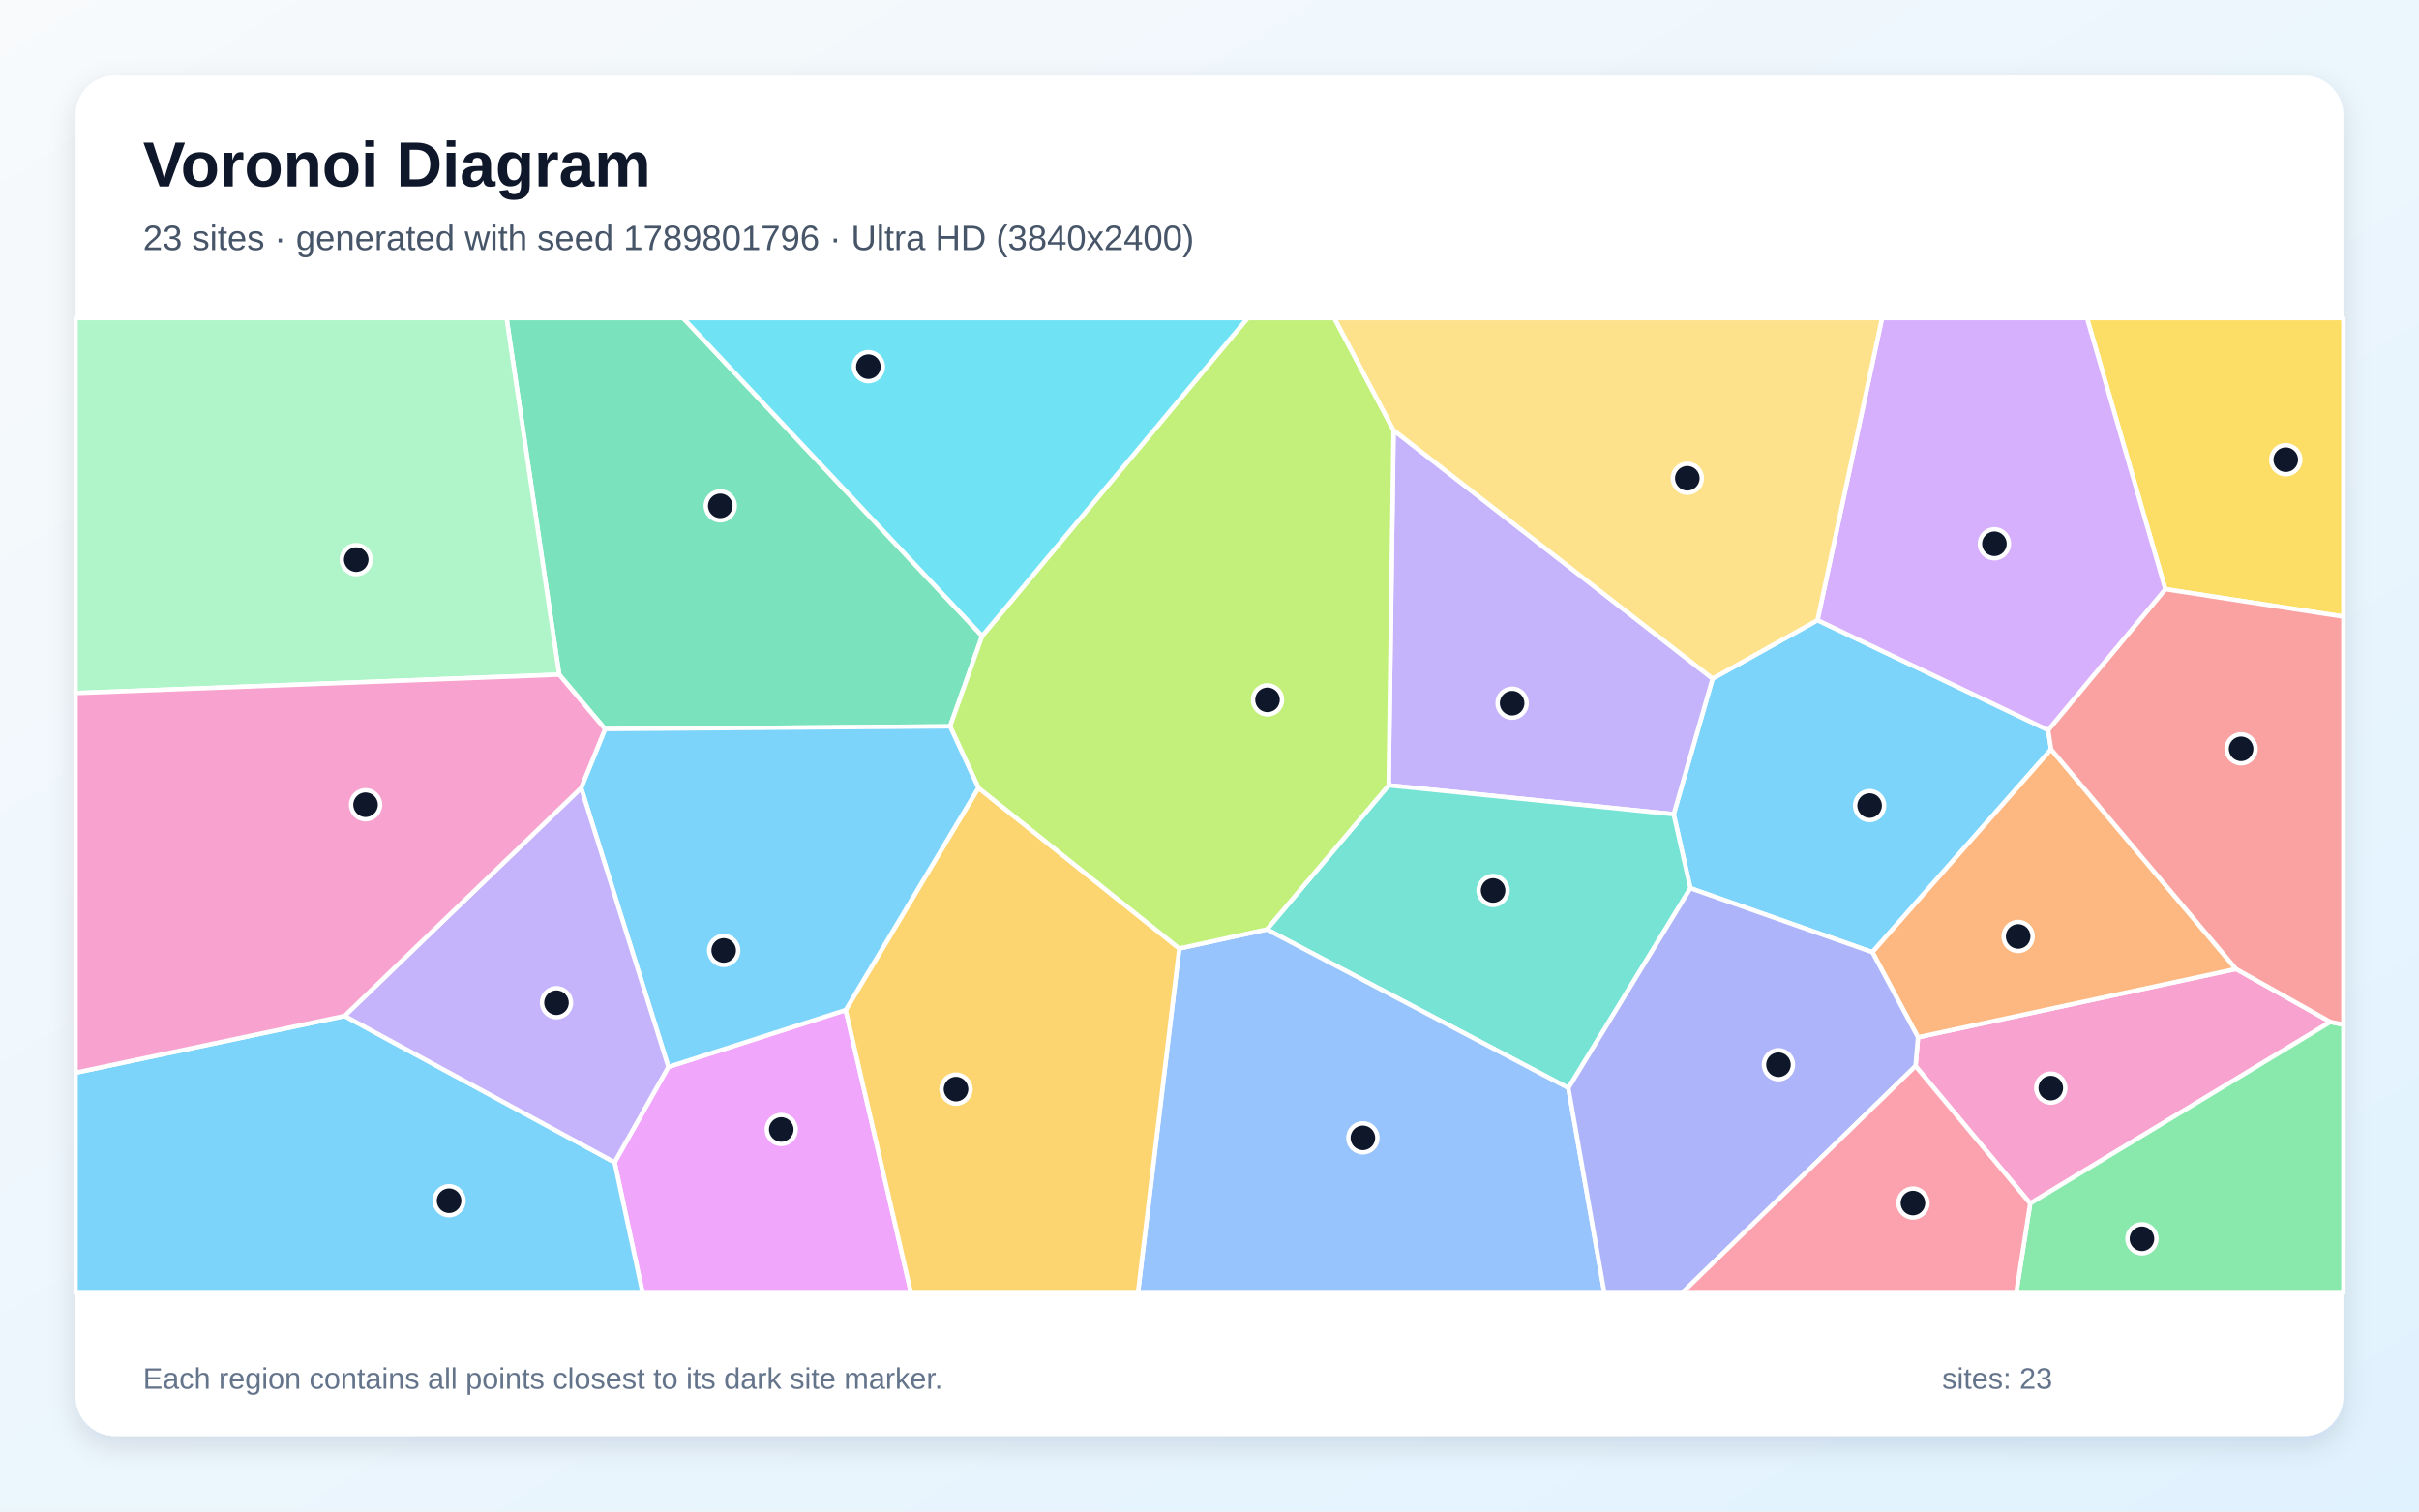
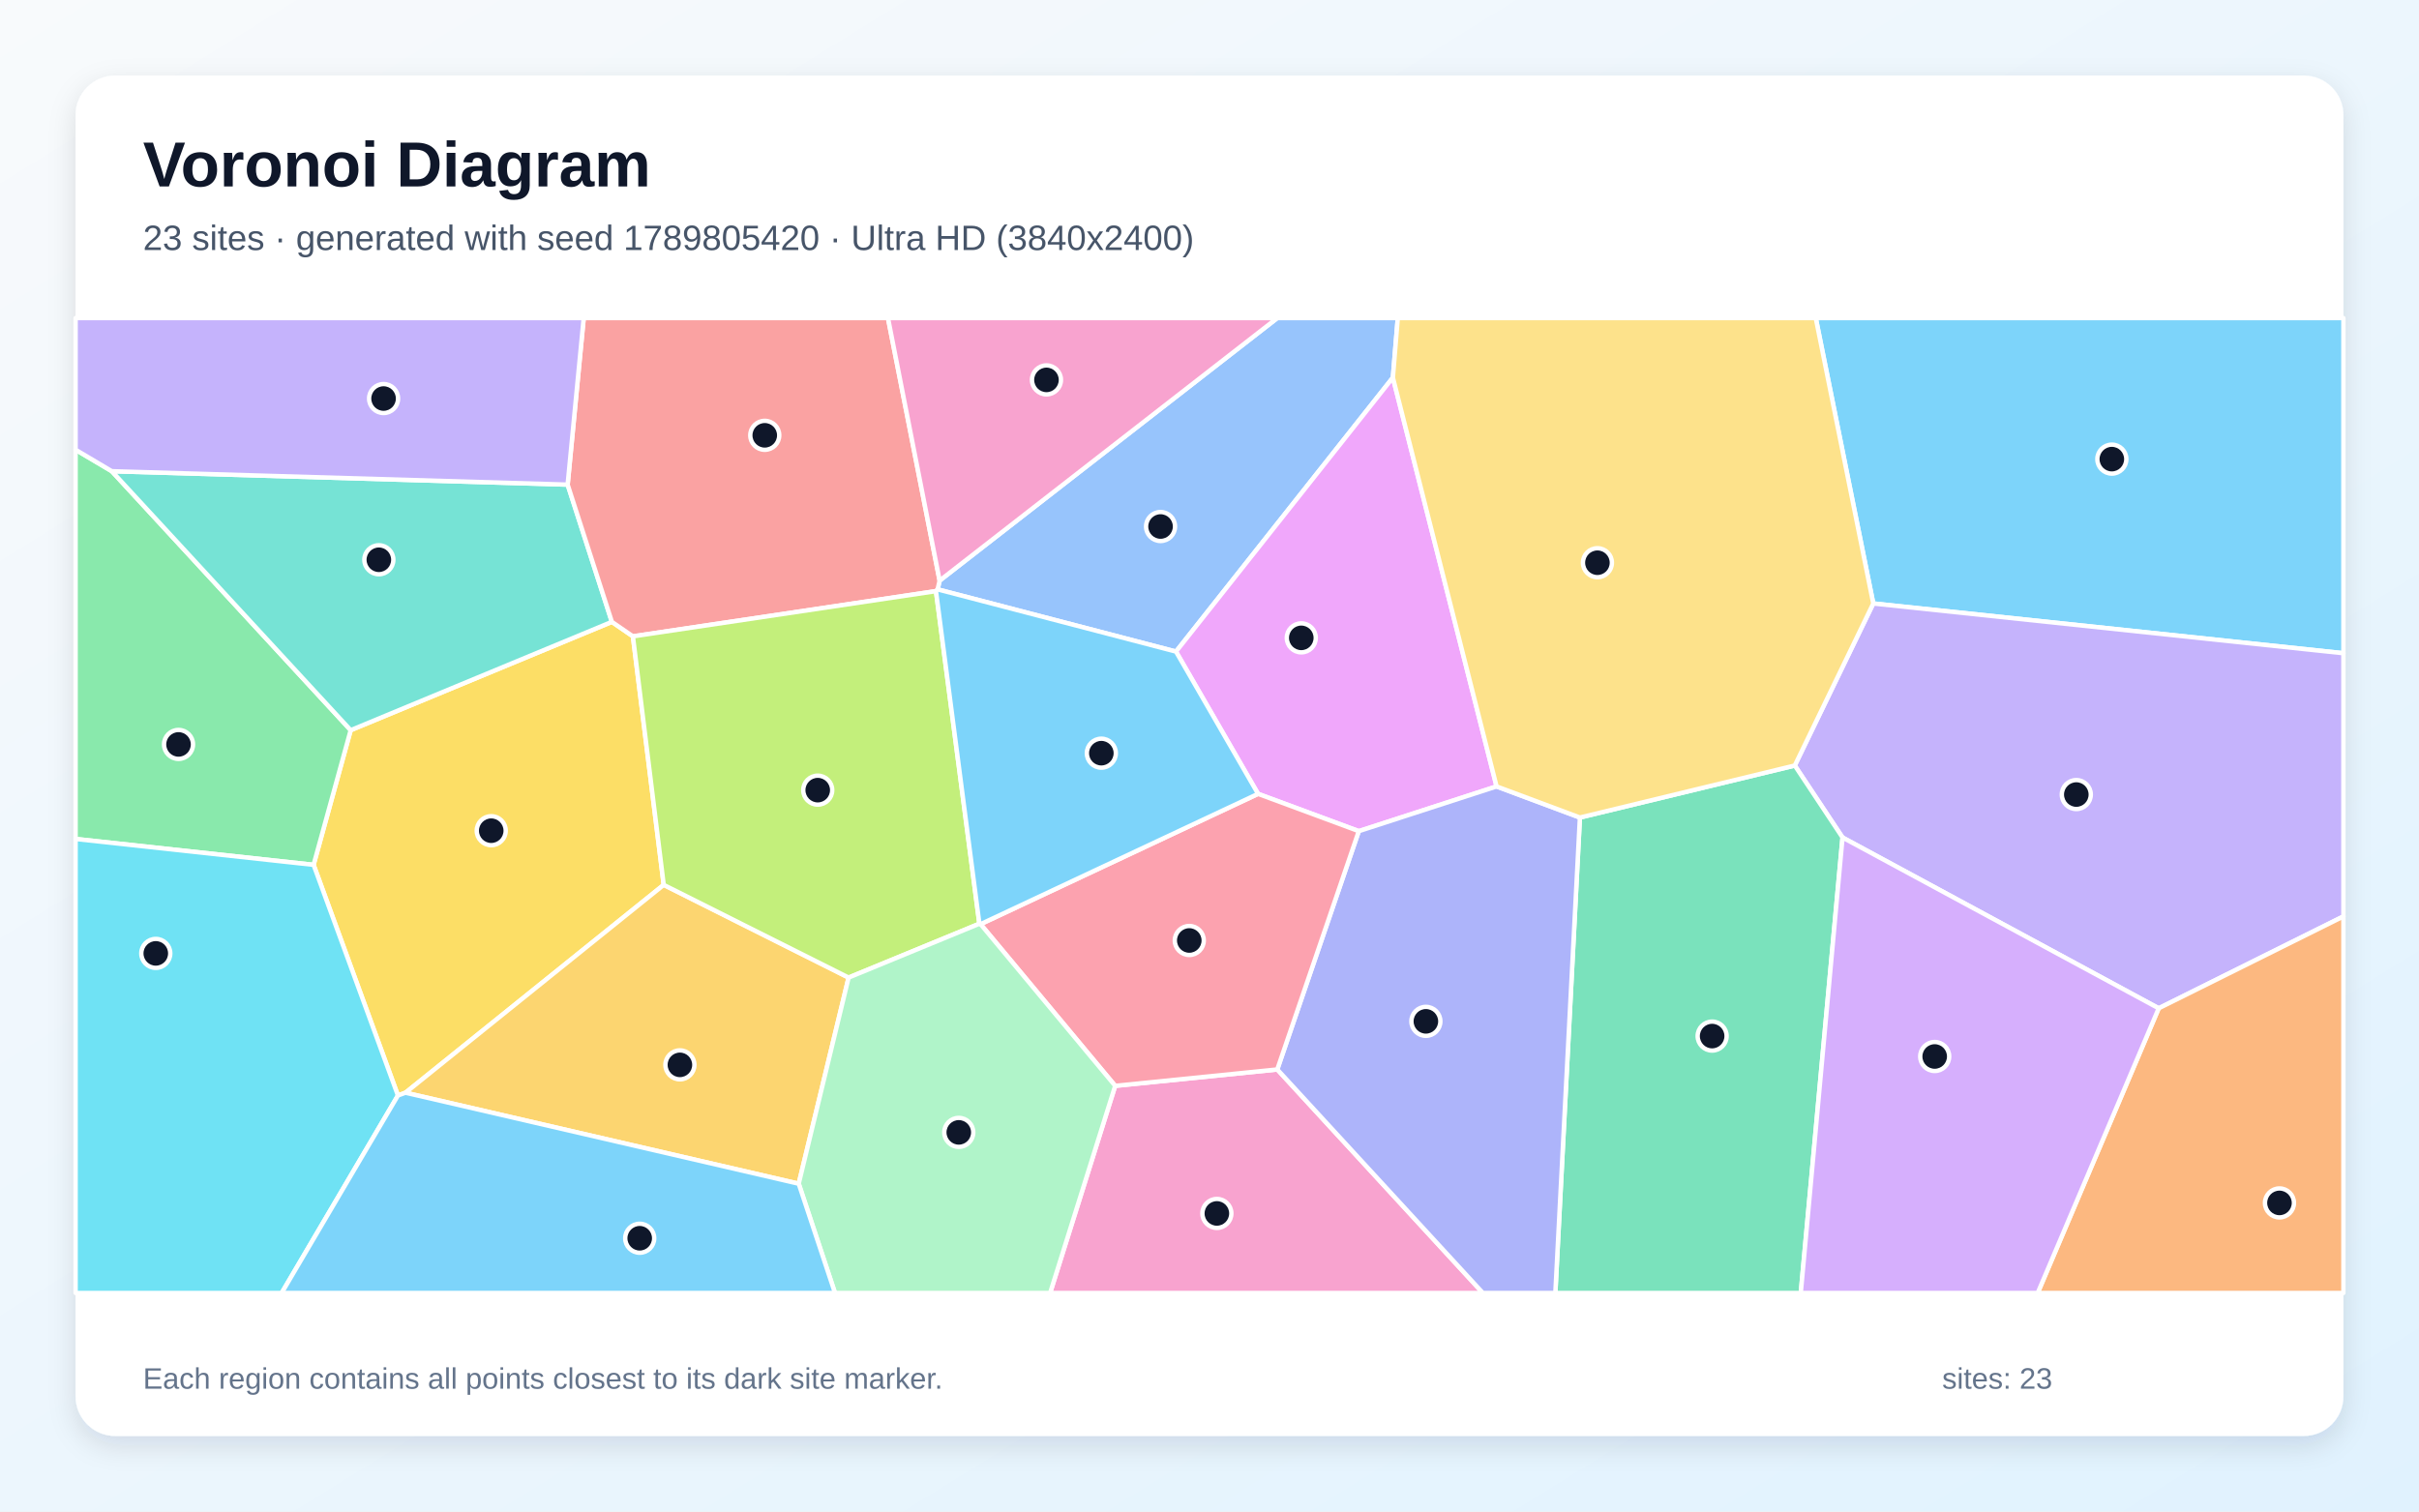
<svg xmlns="http://www.w3.org/2000/svg" width="3840" height="2400" viewBox="0 0 3840 2400" role="img" aria-labelledby="title description">
  <defs>
    <linearGradient id="background" x1="0" y1="0" x2="1" y2="1">
      <stop stop-color="#F8FAFC" />
      <stop offset="1" stop-color="#E0F2FE" />
    </linearGradient>
    <filter id="shadow" x="-5%" y="-5%" width="110%" height="110%">
      <feDropShadow dx="0" dy="15" stdDeviation="22" flood-color="#0F172A" flood-opacity=".12" />
    </filter>
  </defs>
  <rect width="3840" height="2400" fill="url(#background)" />
  <rect x="120" y="120" width="3600" height="2160" rx="63" fill="#FFFFFF" filter="url(#shadow)" />
  <g font-family="Arial, sans-serif">
    <text x="227" y="296" font-size="101" font-weight="700" fill="#0F172A">Voronoi Diagram</text>
-     <text x="227" y="397" font-size="56" fill="#475569">23 sites · generated with seed 1789801796 · Ultra HD (3840x2400)</text>
+     <text x="227" y="397" font-size="56" fill="#475569">23 sites · generated with seed 1789805420 · Ultra HD (3840x2400)</text>
  </g>
  <g stroke="#FFFFFF" stroke-width="7" stroke-linejoin="round">
-     <polygon points="2885.2,984.7 3251.3,1159.2 3256.0,1189.8 2972.3,1511.9 2683.4,1410.3 2656.9,1292.8 2718.6,1077.5" fill="#38BDF8" fill-opacity="0.65" />
-     <polygon points="2204.4,1246.9 2212.2,683.1 2718.6,1077.5 2656.9,1292.8" fill="#A78BFA" fill-opacity="0.65" />
-     <polygon points="3040.8,1692.7 3044.7,1647.0 3549.5,1538.5 3699.4,1622.6 3222.8,1910.8" fill="#F472B6" fill-opacity="0.65" />
-     <polygon points="3549.5,1538.5 3044.7,1647.0 2972.3,1511.9 3256.0,1189.8" fill="#FB923C" fill-opacity="0.65" />
-     <polygon points="3437.3,935.5 3313.0,505.0 3720.0,505.0 3720.0,979.1" fill="#FACC15" fill-opacity="0.65" />
-     <polygon points="3222.8,1910.8 3699.4,1622.6 3720.0,1626.8 3720.0,2053.0 3200.6,2053.0" fill="#4ADE80" fill-opacity="0.65" />
-     <polygon points="2489.7,1727.6 2011.0,1475.7 2204.4,1246.9 2656.9,1292.8 2683.4,1410.3" fill="#2DD4BF" fill-opacity="0.65" />
-     <polygon points="1872.0,1506.0 2011.0,1475.7 2489.7,1727.6 2546.9,2053.0 1806.4,2053.0" fill="#60A5FA" fill-opacity="0.65" />
-     <polygon points="975.6,1845.5 1061.0,1694.1 1342.5,1603.7 1446.2,2053.0 1020.1,2053.0" fill="#E879F9" fill-opacity="0.65" />
-     <polygon points="1559.1,1009.8 1508.2,1153.3 960.5,1157.6 887.7,1071.2 804.1,505.0 1084.5,505.0" fill="#34D399" fill-opacity="0.65" />
-     <polygon points="3699.4,1622.6 3549.5,1538.5 3256.0,1189.8 3251.3,1159.2 3437.3,935.5 3720.0,979.1 3720.0,1626.8" fill="#F87171" fill-opacity="0.65" />
-     <polygon points="2489.7,1727.6 2683.4,1410.3 2972.3,1511.9 3044.7,1647.0 3040.8,1692.7 2670.1,2053.0 2546.9,2053.0" fill="#818CF8" fill-opacity="0.65" />
-     <polygon points="1342.5,1603.7 1553.2,1250.9 1872.0,1506.0 1806.4,2053.0 1446.2,2053.0" fill="#FBBF24" fill-opacity="0.65" />
-     <polygon points="1872.0,1506.0 1553.2,1250.9 1508.2,1153.3 1559.1,1009.8 1980.6,505.0 2118.1,505.0 2212.2,683.1 2204.4,1246.9 2011.0,1475.7" fill="#A3E635" fill-opacity="0.65" />
-     <polygon points="3437.3,935.5 3251.3,1159.2 2885.2,984.7 2987.6,505.0 3313.0,505.0" fill="#C084FC" fill-opacity="0.65" />
-     <polygon points="3040.8,1692.7 3222.8,1910.8 3200.6,2053.0 2670.1,2053.0" fill="#FB7185" fill-opacity="0.65" />
-     <polygon points="1559.1,1009.8 1084.5,505.0 1980.6,505.0" fill="#22D3EE" fill-opacity="0.65" />
-     <polygon points="887.7,1071.2 120.0,1100.4 120.0,505.0 804.1,505.0" fill="#86EFAC" fill-opacity="0.65" />
-     <polygon points="2212.2,683.1 2118.1,505.0 2987.6,505.0 2885.2,984.7 2718.6,1077.5" fill="#FCD34D" fill-opacity="0.65" />
-     <polygon points="120.0,1703.2 547.0,1613.1 975.6,1845.5 1020.1,2053.0 120.0,2053.0" fill="#38BDF8" fill-opacity="0.65" />
-     <polygon points="1553.2,1250.9 1342.5,1603.7 1061.0,1694.1 922.5,1251.1 960.5,1157.6 1508.2,1153.3" fill="#38BDF8" fill-opacity="0.65" />
-     <polygon points="547.0,1613.1 922.5,1251.1 1061.0,1694.1 975.6,1845.5" fill="#A78BFA" fill-opacity="0.65" />
-     <polygon points="922.5,1251.1 547.0,1613.1 120.0,1703.2 120.0,1100.4 887.7,1071.2 960.5,1157.6" fill="#F472B6" fill-opacity="0.65" />
+     <polygon points="2973.7,958.2 2882.4,505.0 3720.0,505.0 3720.0,1037.2" fill="#38BDF8" fill-opacity="0.65" />
+     <polygon points="3426.8,1601.0 2924.9,1329.8 2849.1,1215.5 2973.7,958.2 3720.0,1037.2 3720.0,1455.1" fill="#A78BFA" fill-opacity="0.65" />
+     <polygon points="1770.3,1724.1 2027.6,1698.1 2354.0,2053.0 1667.0,2053.0" fill="#F472B6" fill-opacity="0.65" />
+     <polygon points="3426.8,1601.0 3720.0,1455.1 3720.0,2053.0 3234.7,2053.0" fill="#FB923C" fill-opacity="0.65" />
+     <polygon points="1053.6,1405.0 643.7,1735.0 631.7,1739.4 497.8,1373.2 556.7,1159.4 971.3,987.4 1004.7,1010.4" fill="#FACC15" fill-opacity="0.65" />
+     <polygon points="120.0,1332.1 120.0,714.1 177.5,748.2 556.7,1159.4 497.8,1373.2" fill="#4ADE80" fill-opacity="0.65" />
+     <polygon points="901.1,769.5 971.3,987.4 556.7,1159.4 177.5,748.2" fill="#2DD4BF" fill-opacity="0.65" />
+     <polygon points="2211.1,599.5 1866.8,1034.6 1488.4,935.8 1491.6,921.9 2027.6,505.0 2218.9,505.0" fill="#60A5FA" fill-opacity="0.65" />
+     <polygon points="2375.7,1248.7 2157.0,1319.7 1997.1,1260.5 1866.8,1034.6 2211.1,599.5" fill="#E879F9" fill-opacity="0.65" />
+     <polygon points="2508.0,1298.1 2849.1,1215.5 2924.9,1329.8 2858.6,2053.0 2469.0,2053.0" fill="#34D399" fill-opacity="0.65" />
+     <polygon points="1491.6,921.9 1488.4,935.8 1485.8,938.6 1004.7,1010.4 971.3,987.4 901.1,769.5 926.6,505.0 1409.6,505.0" fill="#F87171" fill-opacity="0.65" />
+     <polygon points="2027.6,1698.1 2157.0,1319.7 2375.7,1248.7 2508.0,1298.1 2469.0,2053.0 2354.0,2053.0" fill="#818CF8" fill-opacity="0.65" />
+     <polygon points="643.7,1735.0 1053.6,1405.0 1347.1,1552.2 1267.9,1879.5" fill="#FBBF24" fill-opacity="0.65" />
+     <polygon points="1554.7,1466.7 1347.1,1552.2 1053.6,1405.0 1004.7,1010.4 1485.8,938.6" fill="#A3E635" fill-opacity="0.65" />
+     <polygon points="2924.9,1329.8 3426.8,1601.0 3234.7,2053.0 2858.6,2053.0" fill="#C084FC" fill-opacity="0.65" />
+     <polygon points="2027.6,1698.1 1770.3,1724.1 1556.6,1467.4 1997.1,1260.5 2157.0,1319.7" fill="#FB7185" fill-opacity="0.65" />
+     <polygon points="120.0,1332.1 497.8,1373.2 631.7,1739.4 447.1,2053.0 120.0,2053.0" fill="#22D3EE" fill-opacity="0.65" />
+     <polygon points="1267.9,1879.5 1347.1,1552.2 1554.7,1466.7 1556.6,1467.4 1770.3,1724.1 1667.0,2053.0 1325.5,2053.0" fill="#86EFAC" fill-opacity="0.65" />
+     <polygon points="2508.0,1298.1 2375.7,1248.7 2211.1,599.5 2218.9,505.0 2882.4,505.0 2973.7,958.2 2849.1,1215.5" fill="#FCD34D" fill-opacity="0.65" />
+     <polygon points="631.7,1739.4 643.7,1735.0 1267.9,1879.5 1325.5,2053.0 447.1,2053.0" fill="#38BDF8" fill-opacity="0.65" />
+     <polygon points="1997.1,1260.5 1556.6,1467.4 1554.7,1466.7 1485.8,938.6 1488.4,935.8 1866.8,1034.6" fill="#38BDF8" fill-opacity="0.65" />
+     <polygon points="901.1,769.5 177.5,748.2 120.0,714.1 120.0,505.0 926.6,505.0" fill="#A78BFA" fill-opacity="0.65" />
+     <polygon points="1491.6,921.9 1409.6,505.0 2027.6,505.0" fill="#F472B6" fill-opacity="0.65" />
  </g>
  <g>
-     <circle cx="2967.9" cy="1279.1" r="23" fill="#0F172A" stroke="#FFFFFF" stroke-width="7" />
-     <circle cx="2400.4" cy="1116.5" r="23" fill="#0F172A" stroke="#FFFFFF" stroke-width="7" />
-     <circle cx="3255.5" cy="1727.7" r="23" fill="#0F172A" stroke="#FFFFFF" stroke-width="7" />
-     <circle cx="3203.7" cy="1486.9" r="23" fill="#0F172A" stroke="#FFFFFF" stroke-width="7" />
-     <circle cx="3628.5" cy="729.9" r="23" fill="#0F172A" stroke="#FFFFFF" stroke-width="7" />
-     <circle cx="3400.2" cy="1966.9" r="23" fill="#0F172A" stroke="#FFFFFF" stroke-width="7" />
-     <circle cx="2370.2" cy="1413.9" r="23" fill="#0F172A" stroke="#FFFFFF" stroke-width="7" />
-     <circle cx="2163.5" cy="1806.7" r="23" fill="#0F172A" stroke="#FFFFFF" stroke-width="7" />
-     <circle cx="1240.2" cy="1793.4" r="23" fill="#0F172A" stroke="#FFFFFF" stroke-width="7" />
-     <circle cx="1143.4" cy="803.2" r="23" fill="#0F172A" stroke="#FFFFFF" stroke-width="7" />
-     <circle cx="3557.6" cy="1189.0" r="23" fill="#0F172A" stroke="#FFFFFF" stroke-width="7" />
-     <circle cx="2823.2" cy="1690.6" r="23" fill="#0F172A" stroke="#FFFFFF" stroke-width="7" />
-     <circle cx="1517.6" cy="1729.3" r="23" fill="#0F172A" stroke="#FFFFFF" stroke-width="7" />
-     <circle cx="2012.1" cy="1111.2" r="23" fill="#0F172A" stroke="#FFFFFF" stroke-width="7" />
-     <circle cx="3166.0" cy="863.4" r="23" fill="#0F172A" stroke="#FFFFFF" stroke-width="7" />
-     <circle cx="3036.7" cy="1910.2" r="23" fill="#0F172A" stroke="#FFFFFF" stroke-width="7" />
-     <circle cx="1378.5" cy="582.2" r="23" fill="#0F172A" stroke="#FFFFFF" stroke-width="7" />
-     <circle cx="565.5" cy="888.6" r="23" fill="#0F172A" stroke="#FFFFFF" stroke-width="7" />
-     <circle cx="2678.5" cy="759.4" r="23" fill="#0F172A" stroke="#FFFFFF" stroke-width="7" />
-     <circle cx="712.9" cy="1906.5" r="23" fill="#0F172A" stroke="#FFFFFF" stroke-width="7" />
-     <circle cx="1148.8" cy="1509.1" r="23" fill="#0F172A" stroke="#FFFFFF" stroke-width="7" />
-     <circle cx="883.4" cy="1592.1" r="23" fill="#0F172A" stroke="#FFFFFF" stroke-width="7" />
-     <circle cx="580.3" cy="1277.8" r="23" fill="#0F172A" stroke="#FFFFFF" stroke-width="7" />
+     <circle cx="3352.4" cy="729.0" r="23" fill="#0F172A" stroke="#FFFFFF" stroke-width="7" />
+     <circle cx="3296.0" cy="1261.6" r="23" fill="#0F172A" stroke="#FFFFFF" stroke-width="7" />
+     <circle cx="1931.7" cy="1926.7" r="23" fill="#0F172A" stroke="#FFFFFF" stroke-width="7" />
+     <circle cx="3618.5" cy="1910.0" r="23" fill="#0F172A" stroke="#FFFFFF" stroke-width="7" />
+     <circle cx="779.8" cy="1319.0" r="23" fill="#0F172A" stroke="#FFFFFF" stroke-width="7" />
+     <circle cx="283.4" cy="1182.0" r="23" fill="#0F172A" stroke="#FFFFFF" stroke-width="7" />
+     <circle cx="601.4" cy="888.8" r="23" fill="#0F172A" stroke="#FFFFFF" stroke-width="7" />
+     <circle cx="1842.3" cy="836.0" r="23" fill="#0F172A" stroke="#FFFFFF" stroke-width="7" />
+     <circle cx="2065.7" cy="1012.8" r="23" fill="#0F172A" stroke="#FFFFFF" stroke-width="7" />
+     <circle cx="2717.9" cy="1645.1" r="23" fill="#0F172A" stroke="#FFFFFF" stroke-width="7" />
+     <circle cx="1214.0" cy="691.2" r="23" fill="#0F172A" stroke="#FFFFFF" stroke-width="7" />
+     <circle cx="2263.5" cy="1621.7" r="23" fill="#0F172A" stroke="#FFFFFF" stroke-width="7" />
+     <circle cx="1079.3" cy="1690.8" r="23" fill="#0F172A" stroke="#FFFFFF" stroke-width="7" />
+     <circle cx="1298.1" cy="1254.6" r="23" fill="#0F172A" stroke="#FFFFFF" stroke-width="7" />
+     <circle cx="3071.2" cy="1677.5" r="23" fill="#0F172A" stroke="#FFFFFF" stroke-width="7" />
+     <circle cx="1887.9" cy="1493.3" r="23" fill="#0F172A" stroke="#FFFFFF" stroke-width="7" />
+     <circle cx="247.3" cy="1513.8" r="23" fill="#0F172A" stroke="#FFFFFF" stroke-width="7" />
+     <circle cx="1522.0" cy="1798.0" r="23" fill="#0F172A" stroke="#FFFFFF" stroke-width="7" />
+     <circle cx="2535.8" cy="893.5" r="23" fill="#0F172A" stroke="#FFFFFF" stroke-width="7" />
+     <circle cx="1015.5" cy="1966.1" r="23" fill="#0F172A" stroke="#FFFFFF" stroke-width="7" />
+     <circle cx="1748.3" cy="1195.9" r="23" fill="#0F172A" stroke="#FFFFFF" stroke-width="7" />
+     <circle cx="608.9" cy="632.8" r="23" fill="#0F172A" stroke="#FFFFFF" stroke-width="7" />
+     <circle cx="1661.2" cy="603.2" r="23" fill="#0F172A" stroke="#FFFFFF" stroke-width="7" />
  </g>
  <g font-family="Arial, sans-serif" font-size="47" fill="#64748B">
    <text x="227" y="2205">Each region contains all points closest to its dark site marker.</text>
    <text x="3083" y="2205">sites: 23</text>
  </g>
</svg>
